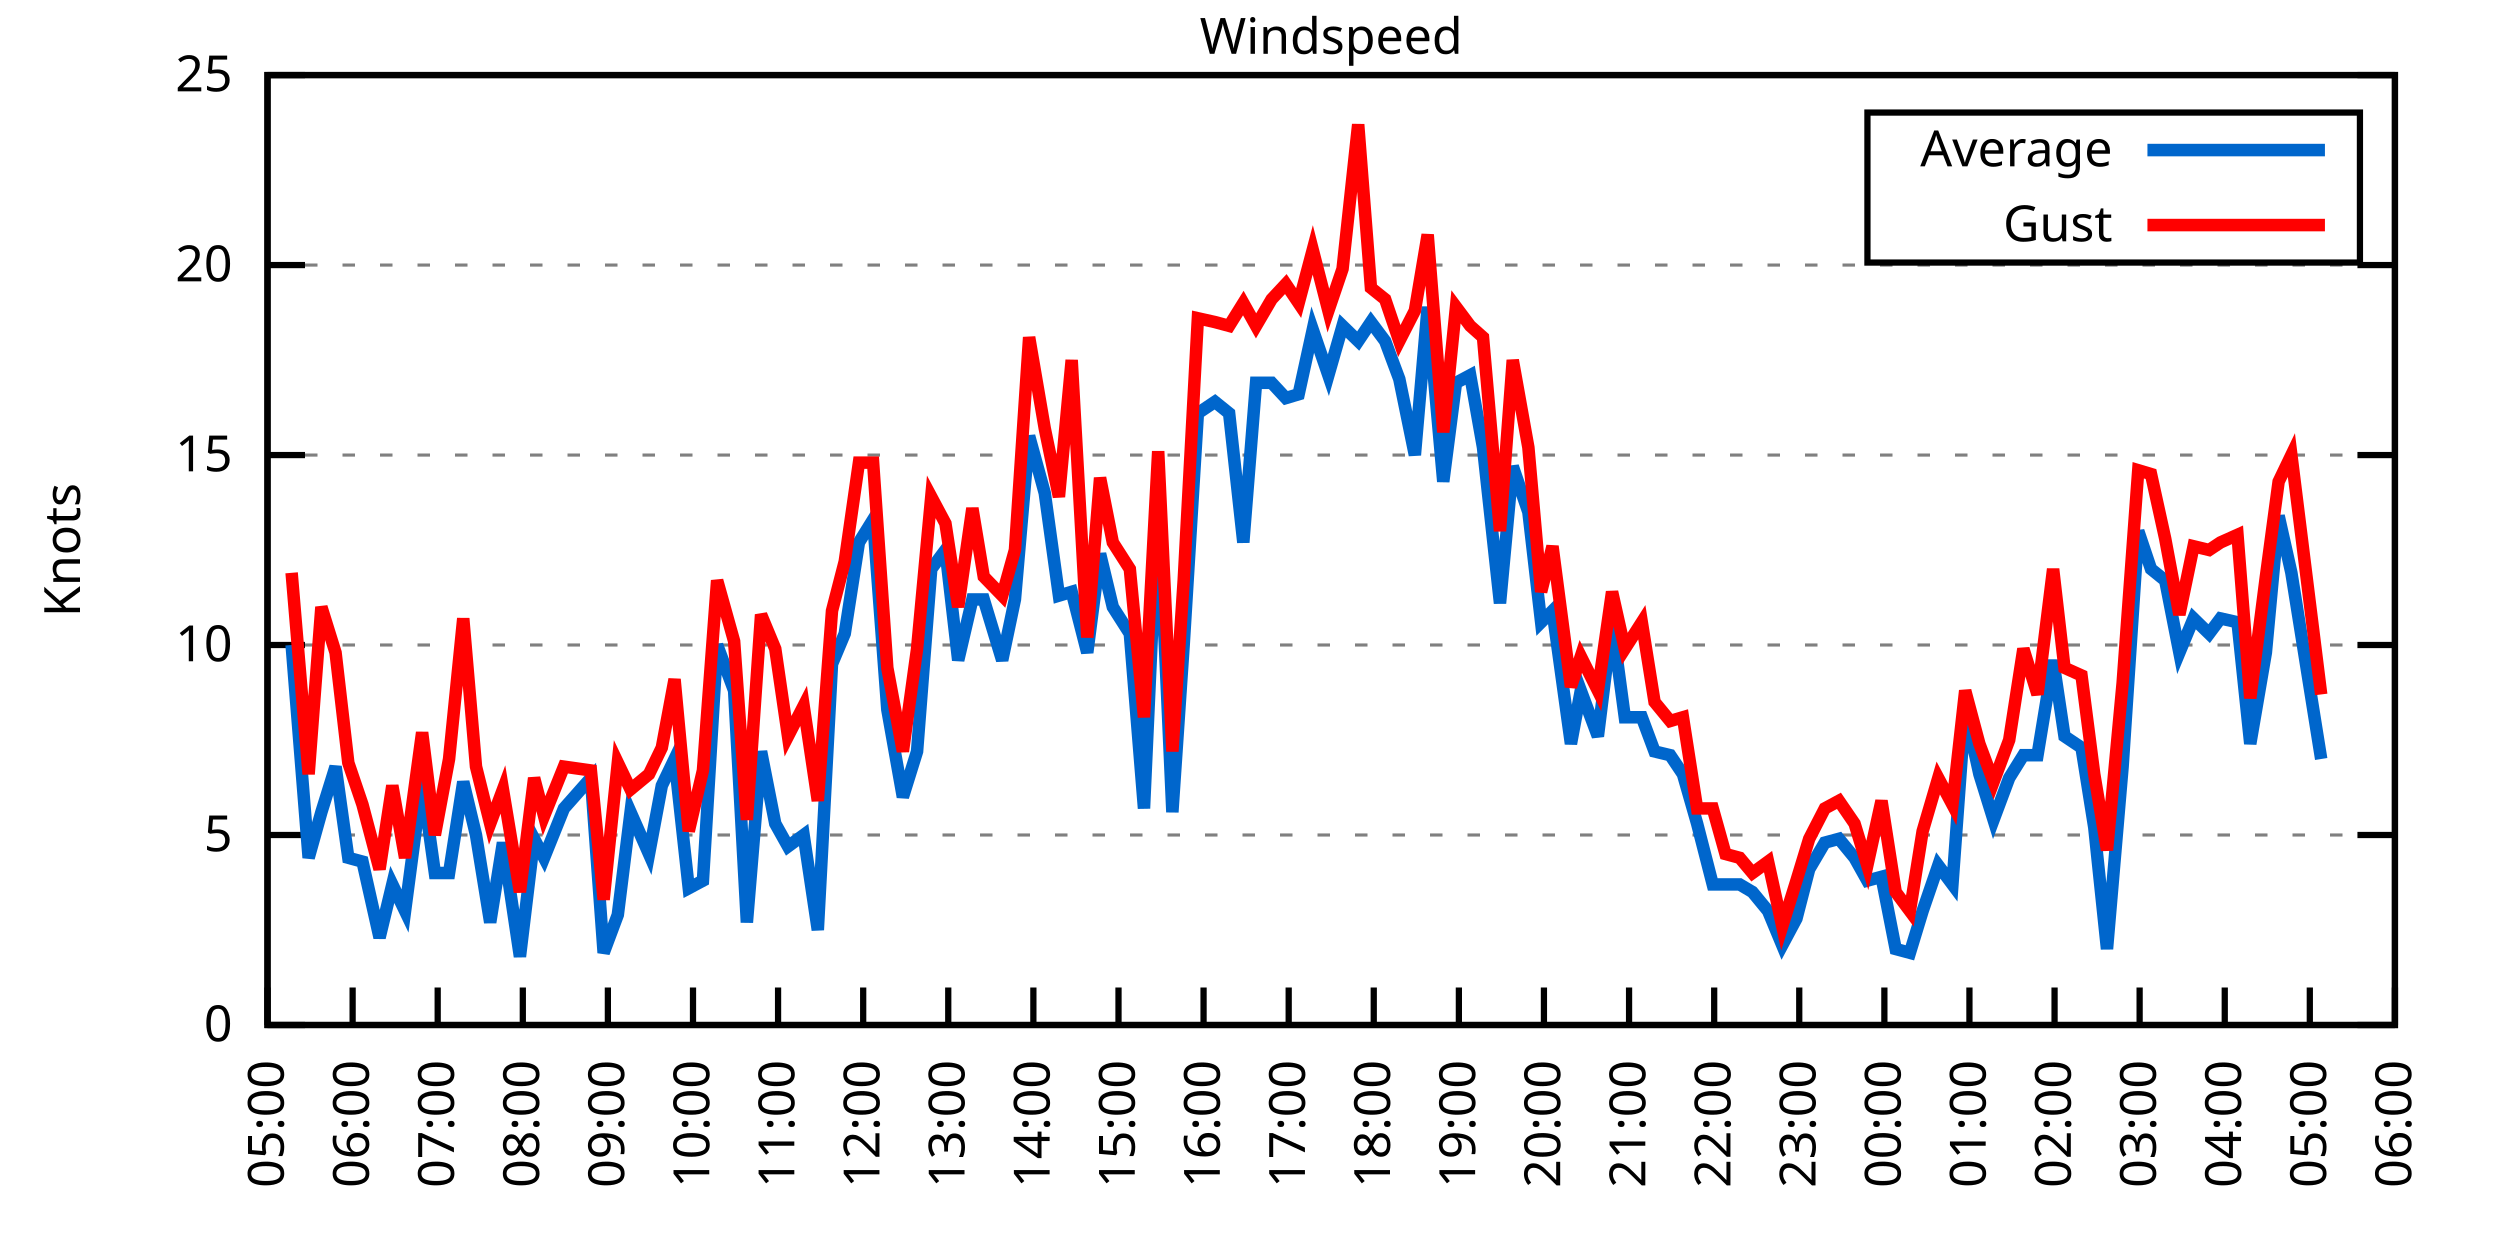
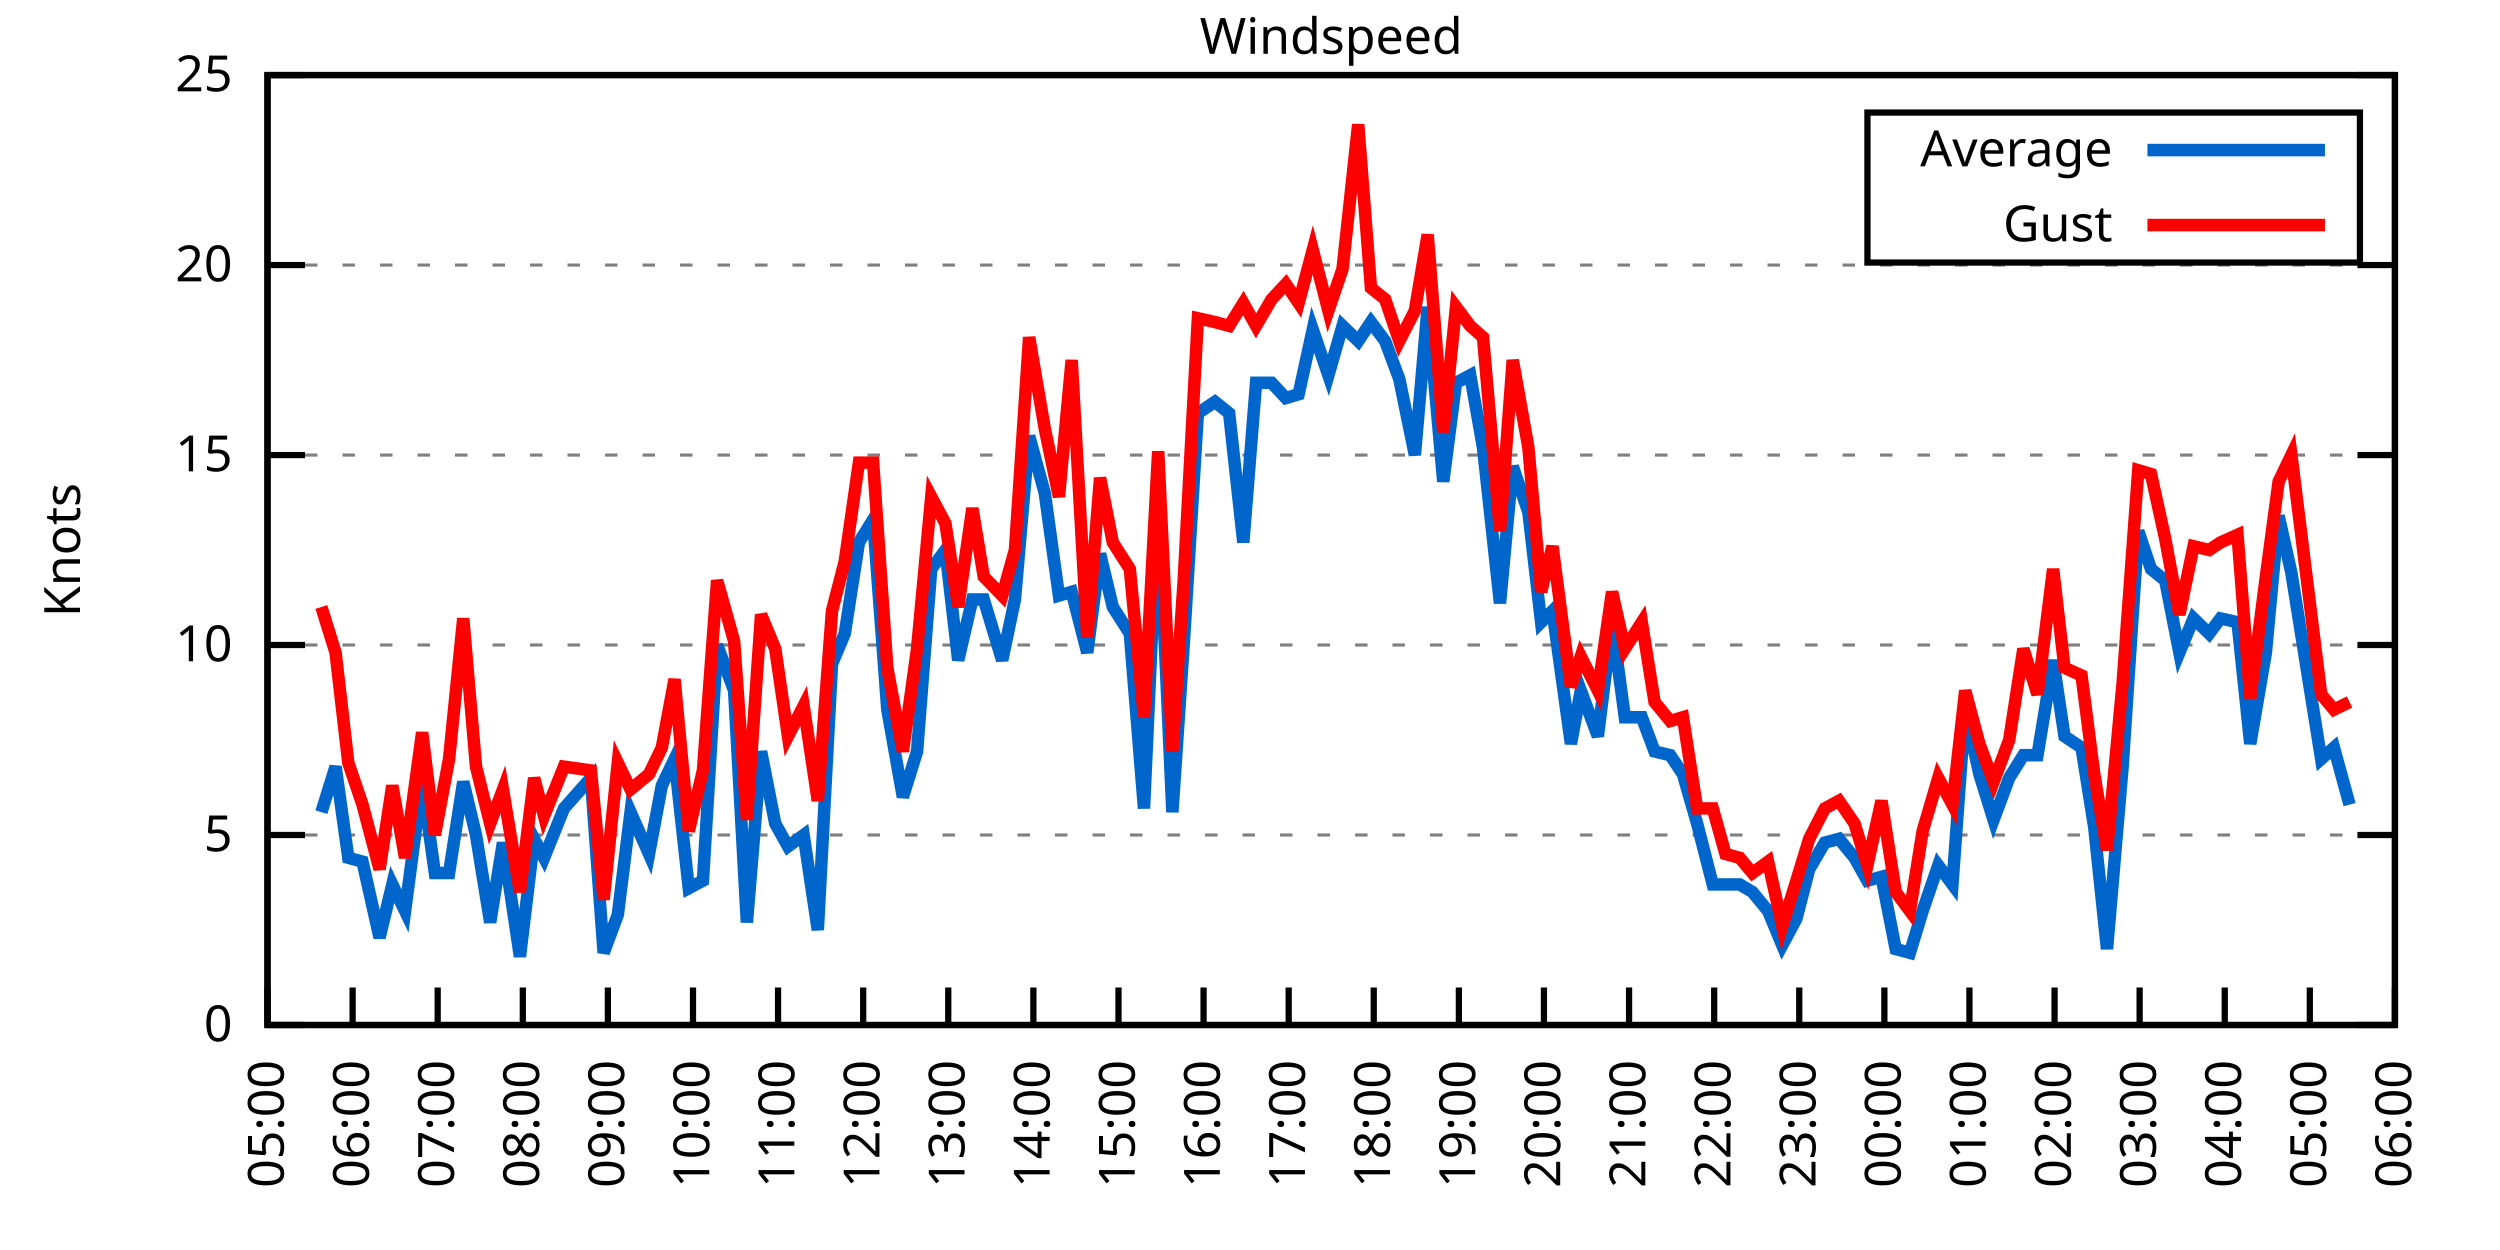
<svg xmlns="http://www.w3.org/2000/svg" xmlns:xlink="http://www.w3.org/1999/xlink" width="400" height="200" viewBox="0 0 400 200">
  <g id="gnuplot_canvas">
    <rect x="0" y="0" width="400" height="200" fill="none" />
    <defs>
      <circle id="gpDot" r="0.5" stroke-width="0.5" stroke="currentColor" />
      <path id="gpPt0" stroke-width="0.333" stroke="currentColor" d="M-1,0 h2 M0,-1 v2" />
      <path id="gpPt1" stroke-width="0.333" stroke="currentColor" d="M-1,-1 L1,1 M1,-1 L-1,1" />
      <path id="gpPt2" stroke-width="0.333" stroke="currentColor" d="M-1,0 L1,0 M0,-1 L0,1 M-1,-1 L1,1 M-1,1 L1,-1" />
      <rect id="gpPt3" stroke-width="0.333" stroke="currentColor" x="-1" y="-1" width="2" height="2" />
      <rect id="gpPt4" stroke-width="0.333" stroke="currentColor" fill="currentColor" x="-1" y="-1" width="2" height="2" />
      <circle id="gpPt5" stroke-width="0.333" stroke="currentColor" cx="0" cy="0" r="1" />
      <use xlink:href="#gpPt5" id="gpPt6" fill="currentColor" stroke="none" />
      <path id="gpPt7" stroke-width="0.333" stroke="currentColor" d="M0,-1.33 L-1.33,0.67 L1.33,0.67 z" />
      <use xlink:href="#gpPt7" id="gpPt8" fill="currentColor" stroke="none" />
      <use xlink:href="#gpPt7" id="gpPt9" stroke="currentColor" transform="rotate(180)" />
      <use xlink:href="#gpPt9" id="gpPt10" fill="currentColor" stroke="none" />
      <use xlink:href="#gpPt3" id="gpPt11" stroke="currentColor" transform="rotate(45)" />
      <use xlink:href="#gpPt11" id="gpPt12" fill="currentColor" stroke="none" />
      <path id="gpPt13" stroke-width="0.333" stroke="currentColor" d="M0,1.330 L1.265,0.411 L0.782,-1.067 L-0.782,-1.076 L-1.265,0.411 z" />
      <use xlink:href="#gpPt13" id="gpPt14" fill="currentColor" stroke="none" />
      <filter id="textbox" filterUnits="objectBoundingBox" x="0" y="0" height="1" width="1">
        <feFlood flood-color="white" flood-opacity="1" result="bgnd" />
        <feComposite in="SourceGraphic" in2="bgnd" operator="atop" />
      </filter>
      <filter id="greybox" filterUnits="objectBoundingBox" x="0" y="0" height="1" width="1">
        <feFlood flood-color="lightgrey" flood-opacity="1" result="grey" />
        <feComposite in="SourceGraphic" in2="grey" operator="atop" />
      </filter>
    </defs>
    <g fill="none" color="white" stroke="currentColor" stroke-width="1.00" stroke-linecap="butt" stroke-linejoin="miter">
</g>
    <g fill="none" color="black" stroke="currentColor" stroke-width="1.00" stroke-linecap="butt" stroke-linejoin="miter">
      <g stroke="none" shape-rendering="crispEdges">
        <polygon fill="rgb(255, 255, 255)" points="42.80,164.00 383.18,164.00 383.18,12.02 42.80,12.02 " />
      </g>
    </g>
    <g fill="none" color="black" stroke="currentColor" stroke-width="1.00" stroke-linecap="butt" stroke-linejoin="miter">
</g>
    <g fill="none" color="black" stroke="black" stroke-width="0.50" stroke-linecap="butt" stroke-linejoin="miter">
</g>
    <g fill="none" color="gray" stroke="currentColor" stroke-width="0.50" stroke-linecap="butt" stroke-linejoin="miter">
      <path stroke="gray" stroke-dasharray="2,4" class="gridline" d="M42.80,164.00 L383.19,164.00  " />
    </g>
    <g fill="none" color="gray" stroke="gray" stroke-width="1.00" stroke-linecap="butt" stroke-linejoin="miter">
</g>
    <g fill="none" color="black" stroke="currentColor" stroke-width="1.00" stroke-linecap="butt" stroke-linejoin="miter">
      <path stroke="black" d="M42.80,164.00 L48.80,164.00 M383.19,164.00 L377.19,164.00  " />
      <g transform="translate(37.20,166.60)" stroke="none" fill="black" font-family="Sans" font-size="8.00" text-anchor="end">
        <text>
          <tspan font-family="Sans"> 0</tspan>
        </text>
      </g>
    </g>
    <g fill="none" color="black" stroke="currentColor" stroke-width="1.00" stroke-linecap="butt" stroke-linejoin="miter">
</g>
    <g fill="none" color="black" stroke="black" stroke-width="0.50" stroke-linecap="butt" stroke-linejoin="miter">
</g>
    <g fill="none" color="gray" stroke="currentColor" stroke-width="0.50" stroke-linecap="butt" stroke-linejoin="miter">
      <path stroke="gray" stroke-dasharray="2,4" class="gridline" d="M42.80,133.60 L383.19,133.60  " />
    </g>
    <g fill="none" color="gray" stroke="gray" stroke-width="1.00" stroke-linecap="butt" stroke-linejoin="miter">
</g>
    <g fill="none" color="black" stroke="currentColor" stroke-width="1.00" stroke-linecap="butt" stroke-linejoin="miter">
      <path stroke="black" d="M42.80,133.60 L48.80,133.60 M383.19,133.60 L377.19,133.60  " />
      <g transform="translate(37.20,136.20)" stroke="none" fill="black" font-family="Sans" font-size="8.00" text-anchor="end">
        <text>
          <tspan font-family="Sans"> 5</tspan>
        </text>
      </g>
    </g>
    <g fill="none" color="black" stroke="currentColor" stroke-width="1.00" stroke-linecap="butt" stroke-linejoin="miter">
</g>
    <g fill="none" color="black" stroke="black" stroke-width="0.50" stroke-linecap="butt" stroke-linejoin="miter">
</g>
    <g fill="none" color="gray" stroke="currentColor" stroke-width="0.50" stroke-linecap="butt" stroke-linejoin="miter">
      <path stroke="gray" stroke-dasharray="2,4" class="gridline" d="M42.80,103.20 L383.19,103.20  " />
    </g>
    <g fill="none" color="gray" stroke="gray" stroke-width="1.00" stroke-linecap="butt" stroke-linejoin="miter">
</g>
    <g fill="none" color="black" stroke="currentColor" stroke-width="1.00" stroke-linecap="butt" stroke-linejoin="miter">
      <path stroke="black" d="M42.80,103.20 L48.80,103.20 M383.19,103.20 L377.19,103.20  " />
      <g transform="translate(37.20,105.80)" stroke="none" fill="black" font-family="Sans" font-size="8.00" text-anchor="end">
        <text>
          <tspan font-family="Sans"> 10</tspan>
        </text>
      </g>
    </g>
    <g fill="none" color="black" stroke="currentColor" stroke-width="1.00" stroke-linecap="butt" stroke-linejoin="miter">
</g>
    <g fill="none" color="black" stroke="black" stroke-width="0.50" stroke-linecap="butt" stroke-linejoin="miter">
</g>
    <g fill="none" color="gray" stroke="currentColor" stroke-width="0.50" stroke-linecap="butt" stroke-linejoin="miter">
      <path stroke="gray" stroke-dasharray="2,4" class="gridline" d="M42.80,72.81 L383.19,72.81  " />
    </g>
    <g fill="none" color="gray" stroke="gray" stroke-width="1.00" stroke-linecap="butt" stroke-linejoin="miter">
</g>
    <g fill="none" color="black" stroke="currentColor" stroke-width="1.00" stroke-linecap="butt" stroke-linejoin="miter">
      <path stroke="black" d="M42.80,72.81 L48.80,72.81 M383.19,72.81 L377.19,72.81  " />
      <g transform="translate(37.20,75.41)" stroke="none" fill="black" font-family="Sans" font-size="8.00" text-anchor="end">
        <text>
          <tspan font-family="Sans"> 15</tspan>
        </text>
      </g>
    </g>
    <g fill="none" color="black" stroke="currentColor" stroke-width="1.00" stroke-linecap="butt" stroke-linejoin="miter">
</g>
    <g fill="none" color="black" stroke="black" stroke-width="0.50" stroke-linecap="butt" stroke-linejoin="miter">
</g>
    <g fill="none" color="gray" stroke="currentColor" stroke-width="0.50" stroke-linecap="butt" stroke-linejoin="miter">
      <path stroke="gray" stroke-dasharray="2,4" class="gridline" d="M42.80,42.41 L383.19,42.41  " />
    </g>
    <g fill="none" color="gray" stroke="gray" stroke-width="1.00" stroke-linecap="butt" stroke-linejoin="miter">
</g>
    <g fill="none" color="black" stroke="currentColor" stroke-width="1.00" stroke-linecap="butt" stroke-linejoin="miter">
      <path stroke="black" d="M42.80,42.41 L48.80,42.41 M383.19,42.41 L377.19,42.41  " />
      <g transform="translate(37.20,45.01)" stroke="none" fill="black" font-family="Sans" font-size="8.00" text-anchor="end">
        <text>
          <tspan font-family="Sans"> 20</tspan>
        </text>
      </g>
    </g>
    <g fill="none" color="black" stroke="currentColor" stroke-width="1.00" stroke-linecap="butt" stroke-linejoin="miter">
</g>
    <g fill="none" color="black" stroke="black" stroke-width="0.50" stroke-linecap="butt" stroke-linejoin="miter">
</g>
    <g fill="none" color="gray" stroke="currentColor" stroke-width="0.50" stroke-linecap="butt" stroke-linejoin="miter">
      <path stroke="gray" stroke-dasharray="2,4" class="gridline" d="M42.80,12.01 L383.19,12.01  " />
    </g>
    <g fill="none" color="gray" stroke="gray" stroke-width="1.00" stroke-linecap="butt" stroke-linejoin="miter">
</g>
    <g fill="none" color="black" stroke="currentColor" stroke-width="1.00" stroke-linecap="butt" stroke-linejoin="miter">
      <path stroke="black" d="M42.80,12.01 L48.80,12.01 M383.19,12.01 L377.19,12.01  " />
      <g transform="translate(37.20,14.61)" stroke="none" fill="black" font-family="Sans" font-size="8.00" text-anchor="end">
        <text>
          <tspan font-family="Sans"> 25</tspan>
        </text>
      </g>
    </g>
    <g fill="none" color="black" stroke="currentColor" stroke-width="1.00" stroke-linecap="butt" stroke-linejoin="miter">
      <path stroke="black" d="M42.80,164.00 L42.80,158.00  " />
      <g transform="translate(45.40,169.60) rotate(270.00)" stroke="none" fill="black" font-family="Sans" font-size="8.00" text-anchor="end">
        <text>
          <tspan font-family="Sans">05:00</tspan>
        </text>
      </g>
    </g>
    <g fill="none" color="black" stroke="currentColor" stroke-width="1.00" stroke-linecap="butt" stroke-linejoin="miter">
      <path stroke="black" d="M56.42,164.00 L56.42,158.00  " />
      <g transform="translate(59.02,169.60) rotate(270.00)" stroke="none" fill="black" font-family="Sans" font-size="8.00" text-anchor="end">
        <text>
          <tspan font-family="Sans">06:00</tspan>
        </text>
      </g>
    </g>
    <g fill="none" color="black" stroke="currentColor" stroke-width="1.00" stroke-linecap="butt" stroke-linejoin="miter">
      <path stroke="black" d="M70.03,164.00 L70.03,158.00  " />
      <g transform="translate(72.63,169.60) rotate(270.00)" stroke="none" fill="black" font-family="Sans" font-size="8.00" text-anchor="end">
        <text>
          <tspan font-family="Sans">07:00</tspan>
        </text>
      </g>
    </g>
    <g fill="none" color="black" stroke="currentColor" stroke-width="1.00" stroke-linecap="butt" stroke-linejoin="miter">
      <path stroke="black" d="M83.65,164.00 L83.65,158.00  " />
      <g transform="translate(86.25,169.60) rotate(270.00)" stroke="none" fill="black" font-family="Sans" font-size="8.00" text-anchor="end">
        <text>
          <tspan font-family="Sans">08:00</tspan>
        </text>
      </g>
    </g>
    <g fill="none" color="black" stroke="currentColor" stroke-width="1.00" stroke-linecap="butt" stroke-linejoin="miter">
      <path stroke="black" d="M97.26,164.00 L97.26,158.00  " />
      <g transform="translate(99.86,169.60) rotate(270.00)" stroke="none" fill="black" font-family="Sans" font-size="8.00" text-anchor="end">
        <text>
          <tspan font-family="Sans">09:00</tspan>
        </text>
      </g>
    </g>
    <g fill="none" color="black" stroke="currentColor" stroke-width="1.00" stroke-linecap="butt" stroke-linejoin="miter">
      <path stroke="black" d="M110.88,164.00 L110.88,158.00  " />
      <g transform="translate(113.48,169.60) rotate(270.00)" stroke="none" fill="black" font-family="Sans" font-size="8.00" text-anchor="end">
        <text>
          <tspan font-family="Sans">10:00</tspan>
        </text>
      </g>
    </g>
    <g fill="none" color="black" stroke="currentColor" stroke-width="1.00" stroke-linecap="butt" stroke-linejoin="miter">
      <path stroke="black" d="M124.49,164.00 L124.49,158.00  " />
      <g transform="translate(127.09,169.60) rotate(270.00)" stroke="none" fill="black" font-family="Sans" font-size="8.00" text-anchor="end">
        <text>
          <tspan font-family="Sans">11:00</tspan>
        </text>
      </g>
    </g>
    <g fill="none" color="black" stroke="currentColor" stroke-width="1.00" stroke-linecap="butt" stroke-linejoin="miter">
      <path stroke="black" d="M138.11,164.00 L138.11,158.00  " />
      <g transform="translate(140.71,169.60) rotate(270.00)" stroke="none" fill="black" font-family="Sans" font-size="8.00" text-anchor="end">
        <text>
          <tspan font-family="Sans">12:00</tspan>
        </text>
      </g>
    </g>
    <g fill="none" color="black" stroke="currentColor" stroke-width="1.00" stroke-linecap="butt" stroke-linejoin="miter">
      <path stroke="black" d="M151.72,164.00 L151.72,158.00  " />
      <g transform="translate(154.32,169.60) rotate(270.00)" stroke="none" fill="black" font-family="Sans" font-size="8.00" text-anchor="end">
        <text>
          <tspan font-family="Sans">13:00</tspan>
        </text>
      </g>
    </g>
    <g fill="none" color="black" stroke="currentColor" stroke-width="1.00" stroke-linecap="butt" stroke-linejoin="miter">
      <path stroke="black" d="M165.34,164.00 L165.34,158.00  " />
      <g transform="translate(167.94,169.60) rotate(270.00)" stroke="none" fill="black" font-family="Sans" font-size="8.00" text-anchor="end">
        <text>
          <tspan font-family="Sans">14:00</tspan>
        </text>
      </g>
    </g>
    <g fill="none" color="black" stroke="currentColor" stroke-width="1.00" stroke-linecap="butt" stroke-linejoin="miter">
      <path stroke="black" d="M178.96,164.00 L178.96,158.00  " />
      <g transform="translate(181.56,169.60) rotate(270.00)" stroke="none" fill="black" font-family="Sans" font-size="8.00" text-anchor="end">
        <text>
          <tspan font-family="Sans">15:00</tspan>
        </text>
      </g>
    </g>
    <g fill="none" color="black" stroke="currentColor" stroke-width="1.00" stroke-linecap="butt" stroke-linejoin="miter">
      <path stroke="black" d="M192.57,164.00 L192.57,158.00  " />
      <g transform="translate(195.17,169.60) rotate(270.00)" stroke="none" fill="black" font-family="Sans" font-size="8.00" text-anchor="end">
        <text>
          <tspan font-family="Sans">16:00</tspan>
        </text>
      </g>
    </g>
    <g fill="none" color="black" stroke="currentColor" stroke-width="1.00" stroke-linecap="butt" stroke-linejoin="miter">
      <path stroke="black" d="M206.19,164.00 L206.19,158.00  " />
      <g transform="translate(208.79,169.60) rotate(270.00)" stroke="none" fill="black" font-family="Sans" font-size="8.00" text-anchor="end">
        <text>
          <tspan font-family="Sans">17:00</tspan>
        </text>
      </g>
    </g>
    <g fill="none" color="black" stroke="currentColor" stroke-width="1.00" stroke-linecap="butt" stroke-linejoin="miter">
      <path stroke="black" d="M219.80,164.00 L219.80,158.00  " />
      <g transform="translate(222.40,169.60) rotate(270.00)" stroke="none" fill="black" font-family="Sans" font-size="8.00" text-anchor="end">
        <text>
          <tspan font-family="Sans">18:00</tspan>
        </text>
      </g>
    </g>
    <g fill="none" color="black" stroke="currentColor" stroke-width="1.00" stroke-linecap="butt" stroke-linejoin="miter">
      <path stroke="black" d="M233.42,164.00 L233.42,158.00  " />
      <g transform="translate(236.02,169.60) rotate(270.00)" stroke="none" fill="black" font-family="Sans" font-size="8.00" text-anchor="end">
        <text>
          <tspan font-family="Sans">19:00</tspan>
        </text>
      </g>
    </g>
    <g fill="none" color="black" stroke="currentColor" stroke-width="1.00" stroke-linecap="butt" stroke-linejoin="miter">
      <path stroke="black" d="M247.03,164.00 L247.03,158.00  " />
      <g transform="translate(249.63,169.60) rotate(270.00)" stroke="none" fill="black" font-family="Sans" font-size="8.00" text-anchor="end">
        <text>
          <tspan font-family="Sans">20:00</tspan>
        </text>
      </g>
    </g>
    <g fill="none" color="black" stroke="currentColor" stroke-width="1.00" stroke-linecap="butt" stroke-linejoin="miter">
      <path stroke="black" d="M260.65,164.00 L260.65,158.00  " />
      <g transform="translate(263.25,169.60) rotate(270.00)" stroke="none" fill="black" font-family="Sans" font-size="8.00" text-anchor="end">
        <text>
          <tspan font-family="Sans">21:00</tspan>
        </text>
      </g>
    </g>
    <g fill="none" color="black" stroke="currentColor" stroke-width="1.00" stroke-linecap="butt" stroke-linejoin="miter">
      <path stroke="black" d="M274.27,164.00 L274.27,158.00  " />
      <g transform="translate(276.87,169.60) rotate(270.00)" stroke="none" fill="black" font-family="Sans" font-size="8.00" text-anchor="end">
        <text>
          <tspan font-family="Sans">22:00</tspan>
        </text>
      </g>
    </g>
    <g fill="none" color="black" stroke="currentColor" stroke-width="1.00" stroke-linecap="butt" stroke-linejoin="miter">
      <path stroke="black" d="M287.88,164.00 L287.88,158.00  " />
      <g transform="translate(290.48,169.60) rotate(270.00)" stroke="none" fill="black" font-family="Sans" font-size="8.00" text-anchor="end">
        <text>
          <tspan font-family="Sans">23:00</tspan>
        </text>
      </g>
    </g>
    <g fill="none" color="black" stroke="currentColor" stroke-width="1.00" stroke-linecap="butt" stroke-linejoin="miter">
      <path stroke="black" d="M301.50,164.00 L301.50,158.00  " />
      <g transform="translate(304.10,169.60) rotate(270.00)" stroke="none" fill="black" font-family="Sans" font-size="8.00" text-anchor="end">
        <text>
          <tspan font-family="Sans">00:00</tspan>
        </text>
      </g>
    </g>
    <g fill="none" color="black" stroke="currentColor" stroke-width="1.00" stroke-linecap="butt" stroke-linejoin="miter">
      <path stroke="black" d="M315.11,164.00 L315.11,158.00  " />
      <g transform="translate(317.71,169.60) rotate(270.00)" stroke="none" fill="black" font-family="Sans" font-size="8.00" text-anchor="end">
        <text>
          <tspan font-family="Sans">01:00</tspan>
        </text>
      </g>
    </g>
    <g fill="none" color="black" stroke="currentColor" stroke-width="1.00" stroke-linecap="butt" stroke-linejoin="miter">
      <path stroke="black" d="M328.73,164.00 L328.73,158.00  " />
      <g transform="translate(331.33,169.60) rotate(270.00)" stroke="none" fill="black" font-family="Sans" font-size="8.00" text-anchor="end">
        <text>
          <tspan font-family="Sans">02:00</tspan>
        </text>
      </g>
    </g>
    <g fill="none" color="black" stroke="currentColor" stroke-width="1.00" stroke-linecap="butt" stroke-linejoin="miter">
      <path stroke="black" d="M342.34,164.00 L342.34,158.00  " />
      <g transform="translate(344.94,169.60) rotate(270.00)" stroke="none" fill="black" font-family="Sans" font-size="8.00" text-anchor="end">
        <text>
          <tspan font-family="Sans">03:00</tspan>
        </text>
      </g>
    </g>
    <g fill="none" color="black" stroke="currentColor" stroke-width="1.00" stroke-linecap="butt" stroke-linejoin="miter">
      <path stroke="black" d="M355.96,164.00 L355.96,158.00  " />
      <g transform="translate(358.56,169.60) rotate(270.00)" stroke="none" fill="black" font-family="Sans" font-size="8.00" text-anchor="end">
        <text>
          <tspan font-family="Sans">04:00</tspan>
        </text>
      </g>
    </g>
    <g fill="none" color="black" stroke="currentColor" stroke-width="1.00" stroke-linecap="butt" stroke-linejoin="miter">
      <path stroke="black" d="M369.57,164.00 L369.57,158.00  " />
      <g transform="translate(372.17,169.60) rotate(270.00)" stroke="none" fill="black" font-family="Sans" font-size="8.00" text-anchor="end">
        <text>
          <tspan font-family="Sans">05:00</tspan>
        </text>
      </g>
    </g>
    <g fill="none" color="black" stroke="currentColor" stroke-width="1.00" stroke-linecap="butt" stroke-linejoin="miter">
      <path stroke="black" d="M383.19,164.00 L383.19,158.00  " />
      <g transform="translate(385.79,169.60) rotate(270.00)" stroke="none" fill="black" font-family="Sans" font-size="8.00" text-anchor="end">
        <text>
          <tspan font-family="Sans">06:00</tspan>
        </text>
      </g>
    </g>
    <g fill="none" color="black" stroke="currentColor" stroke-width="1.00" stroke-linecap="butt" stroke-linejoin="miter">
</g>
    <g fill="none" color="black" stroke="currentColor" stroke-width="1.00" stroke-linecap="butt" stroke-linejoin="miter">
      <path stroke="black" d="M42.80,12.01 L42.80,164.00 L383.19,164.00 L383.19,12.01 L42.80,12.01 Z  " />
    </g>
    <g fill="none" color="black" stroke="currentColor" stroke-width="1.00" stroke-linecap="butt" stroke-linejoin="miter">
</g>
    <g fill="none" color="black" stroke="currentColor" stroke-width="1.00" stroke-linecap="butt" stroke-linejoin="miter">
      <path stroke="black" d="M298.79,42.01 L298.79,18.01 L377.59,18.01 L377.59,42.01 L298.79,42.01 Z  " />
    </g>
    <g id="Windspeed_plot_1">
      <g fill="none" color="white" stroke="black" stroke-width="2.00" stroke-linecap="butt" stroke-linejoin="miter">
</g>
      <g fill="none" color="black" stroke="currentColor" stroke-width="2.00" stroke-linecap="butt" stroke-linejoin="miter">
        <g transform="translate(337.99,26.61)" stroke="none" fill="black" font-family="Sans" font-size="8.00" text-anchor="end">
          <text>
            <tspan font-family="Sans">Average</tspan>
          </text>
        </g>
      </g>
      <g fill="none" color="black" stroke="currentColor" stroke-width="2.00" stroke-linecap="butt" stroke-linejoin="miter">
-         <path stroke="rgb(  0, 102, 204)" d="M343.59,24.01 L371.99,24.01 M46.66,103.20 L49.38,137.25 L51.42,129.95 L53.69,122.66 L55.73,137.25 L58.00,137.86   L60.73,150.02 L62.77,141.51 L64.81,145.76 L67.54,125.09 L69.58,139.68 L71.85,139.68 L74.12,125.09 L76.16,133.60   L78.43,147.59 L80.47,134.82 L83.19,153.06 L85.46,134.21 L87.05,137.25 L90.23,129.35 L94.54,124.48 L96.58,152.45   L98.85,146.37 L100.89,129.95 L103.84,136.64 L105.89,125.70 L107.93,121.44 L110.20,142.11 L112.47,140.90 L114.74,103.20   L117.46,110.50 L119.50,147.59 L121.77,120.23 L124.04,131.78 L126.08,135.43 L128.58,133.60 L130.85,148.80 L133.12,106.24   L135.16,101.38 L137.43,86.79 L139.70,83.14 L141.97,113.54 L144.46,127.52 L146.73,120.23 L149.00,91.04 L151.27,88.00   L153.31,105.64 L155.58,95.91 L157.40,95.91 L160.35,105.64 L162.39,95.91 L164.66,69.77 L167.16,78.89 L169.43,95.30   L171.47,94.69 L173.96,104.42 L176.01,88.61 L178.05,97.12 L180.77,101.38 L183.04,129.35 L185.31,79.49 L187.58,129.95   L189.39,103.20 L191.66,66.12 L194.39,64.29 L196.66,66.12 L198.93,86.79 L200.97,61.25 L203.46,61.25 L205.73,63.69   L207.78,63.08 L210.04,52.74 L212.54,60.04 L214.81,52.14 L217.31,54.57 L219.35,51.53 L221.62,54.57 L223.89,60.65   L226.38,72.81 L228.43,49.10 L230.92,77.06 L232.96,61.25 L235.23,60.04 L237.28,71.59 L240.00,96.52 L242.04,74.63   L244.54,81.93 L246.58,99.56 L248.40,97.73 L251.35,119.01 L252.93,110.50 L255.66,117.80 L257.93,99.56 L259.97,114.76   L262.69,114.76 L264.73,120.23 L267.23,120.83 L269.27,123.87 L271.54,131.78 L274.04,141.51 L276.08,141.51 L278.35,141.51   L280.39,142.72 L282.89,145.76 L285.16,151.23 L287.43,146.98 L289.47,139.07 L291.97,134.82 L294.23,134.21 L296.73,137.25   L298.77,140.90 L301.04,140.29 L303.31,151.84 L305.58,152.45 L307.62,145.76 L310.12,138.47 L312.39,141.51 L314.43,113.54   L316.70,123.87 L318.97,131.17 L321.47,124.48 L323.74,120.83 L326.00,120.83 L328.50,105.64 L330.32,117.80 L333.04,119.62   L335.08,132.39 L337.12,151.84 L339.62,122.66 L342.12,84.97 L344.16,91.04 L346.43,92.87 L348.70,104.42 L350.97,98.95   L353.46,101.38 L355.28,98.95 L358.00,99.56 L360.04,119.01 L362.54,104.42 L364.58,82.53 L366.62,91.65 L371.39,121.44    " />
+         <path stroke="rgb(  0, 102, 204)" d="M343.59,24.01 L371.99,24.01 M51.42,129.95 L53.69,122.66 L55.73,137.25 L58.00,137.86 L60.73,150.02 L62.77,141.51   L64.81,145.76 L67.54,125.09 L69.58,139.68 L71.85,139.68 L74.12,125.09 L76.16,133.60 L78.43,147.59 L80.47,134.82   L83.19,153.06 L85.46,134.21 L87.05,137.25 L90.23,129.35 L94.54,124.48 L96.58,152.45 L98.85,146.37 L100.89,129.95   L103.84,136.64 L105.89,125.70 L107.93,121.44 L110.20,142.11 L112.47,140.90 L114.74,103.20 L117.46,110.50 L119.50,147.59   L121.77,120.23 L124.04,131.78 L126.08,135.43 L128.58,133.60 L130.85,148.80 L133.12,106.24 L135.16,101.38 L137.43,86.79   L139.70,83.14 L141.97,113.54 L144.46,127.52 L146.73,120.23 L149.00,91.04 L151.27,88.00 L153.31,105.64 L155.58,95.91   L157.40,95.91 L160.35,105.64 L162.39,95.91 L164.66,69.77 L167.16,78.89 L169.43,95.30 L171.47,94.69 L173.96,104.42   L176.01,88.61 L178.05,97.12 L180.77,101.38 L183.04,129.35 L185.31,79.49 L187.58,129.95 L189.39,103.20 L191.66,66.12   L194.39,64.29 L196.66,66.12 L198.93,86.79 L200.97,61.25 L203.46,61.25 L205.73,63.69 L207.78,63.08 L210.04,52.74   L212.54,60.04 L214.81,52.14 L217.31,54.57 L219.35,51.53 L221.62,54.57 L223.89,60.65 L226.38,72.81 L228.43,49.10   L230.92,77.06 L232.96,61.25 L235.23,60.04 L237.28,71.59 L240.00,96.52 L242.04,74.63 L244.54,81.93 L246.58,99.56   L248.40,97.73 L251.35,119.01 L252.93,110.50 L255.66,117.80 L257.93,99.56 L259.97,114.76 L262.69,114.76 L264.73,120.23   L267.23,120.83 L269.27,123.87 L271.54,131.78 L274.04,141.51 L276.08,141.51 L278.35,141.51 L280.39,142.72 L282.89,145.76   L285.16,151.23 L287.43,146.98 L289.47,139.07 L291.97,134.82 L294.23,134.21 L296.73,137.25 L298.77,140.90 L301.04,140.29   L303.31,151.84 L305.58,152.45 L307.62,145.76 L310.12,138.47 L312.39,141.51 L314.43,113.54 L316.70,123.87 L318.97,131.17   L321.47,124.48 L323.74,120.83 L326.00,120.83 L328.50,105.64 L330.32,117.80 L333.04,119.62 L335.08,132.39 L337.12,151.84   L339.62,122.66 L342.12,84.97 L344.16,91.04 L346.43,92.87 L348.70,104.42 L350.97,98.95 L353.46,101.38 L355.28,98.95   L358.00,99.56 L360.04,119.01 L362.54,104.42 L364.58,82.53 L366.62,91.65 L371.39,121.44 L373.43,119.62 L375.93,128.74    " />
      </g>
    </g>
    <g id="Windspeed_plot_2">
      <g fill="none" color="black" stroke="currentColor" stroke-width="2.00" stroke-linecap="butt" stroke-linejoin="miter">
        <g transform="translate(337.99,38.61)" stroke="none" fill="black" font-family="Sans" font-size="8.00" text-anchor="end">
          <text>
            <tspan font-family="Sans">Gust</tspan>
          </text>
        </g>
      </g>
      <g fill="none" color="black" stroke="currentColor" stroke-width="2.00" stroke-linecap="butt" stroke-linejoin="miter">
-         <path stroke="rgb(255,   0,   0)" d="M343.59,36.01 L371.99,36.01 M46.66,91.65 L49.38,123.87 L51.42,97.12 L53.69,104.42 L55.73,122.05 L58.00,128.74   L60.73,139.07 L62.77,125.70 L64.81,137.25 L67.54,117.19 L69.58,133.60 L71.85,121.44 L74.12,98.95 L76.16,122.66   L78.43,131.78 L80.47,126.31 L83.19,142.72 L85.46,124.48 L87.05,130.56 L90.23,122.66 L94.54,123.27 L96.58,143.94   L98.85,122.05 L100.89,126.31 L103.84,123.87 L105.89,119.62 L107.93,108.68 L110.20,132.99 L112.47,123.27 L114.74,92.87   L117.46,102.60 L119.50,131.17 L121.77,98.34 L124.04,103.81 L126.08,117.80 L128.58,112.93 L130.85,128.13 L133.12,97.73   L135.16,89.83 L137.43,74.02 L139.70,74.02 L141.97,106.85 L144.46,120.23 L146.73,103.81 L149.00,79.49 L151.27,83.75   L153.31,97.12 L155.58,81.32 L157.40,92.26 L160.35,95.30 L162.39,88.00 L164.66,53.96 L167.16,68.55 L169.43,79.49   L171.47,57.61 L173.96,101.99 L176.01,76.45 L178.05,86.79 L180.77,91.04 L183.04,114.76 L185.31,72.20 L187.58,120.23   L189.39,92.87 L191.66,50.92 L194.39,51.53 L196.66,52.14 L198.93,48.49 L200.97,52.14 L203.46,47.88 L205.73,45.45   L207.78,48.49 L210.04,39.98 L212.54,49.70 L214.81,43.02 L217.31,19.91 L219.35,46.06 L221.62,47.88 L223.89,54.57   L226.38,49.70 L228.43,37.54 L230.92,69.16 L232.96,49.10 L235.23,52.14 L237.28,53.96 L240.00,84.97 L242.04,57.61   L244.54,71.59 L246.58,94.69 L248.40,87.40 L251.35,109.89 L252.93,105.03 L255.66,110.50 L257.93,94.69 L259.97,103.81   L262.69,99.56 L264.73,112.32 L267.23,115.36 L269.27,114.76 L271.54,129.35 L274.04,129.35 L276.08,136.64 L278.35,137.25   L280.39,139.68 L282.89,137.86 L285.16,148.19 L287.43,140.90 L289.47,134.21 L291.97,129.35 L294.23,128.13 L296.73,131.78   L298.77,138.47 L301.04,128.13 L303.31,142.72 L305.58,145.76 L307.62,132.99 L310.12,124.48 L312.39,128.74 L314.43,110.50   L316.70,119.01 L318.97,125.09 L321.47,118.40 L323.74,103.81 L326.00,111.11 L328.50,91.04 L330.32,106.85 L333.04,108.07   L335.08,123.87 L337.12,136.03 L339.62,109.28 L342.12,75.24 L344.16,75.85 L346.43,86.18 L348.70,98.34 L350.97,87.40   L353.46,88.00 L355.28,86.79 L358.00,85.57 L360.04,111.72 L362.54,92.26 L364.58,77.06 L366.62,72.81 L371.39,111.11    " />
+         <path stroke="rgb(255,   0,   0)" d="M343.59,36.01 L371.99,36.01 M51.42,97.12 L53.69,104.42 L55.73,122.05 L58.00,128.74 L60.73,139.07 L62.77,125.70   L64.81,137.25 L67.54,117.19 L69.58,133.60 L71.85,121.44 L74.12,98.95 L76.16,122.66 L78.43,131.78 L80.47,126.31   L83.19,142.72 L85.46,124.48 L87.05,130.56 L90.23,122.66 L94.54,123.27 L96.58,143.94 L98.85,122.05 L100.89,126.31   L103.84,123.87 L105.89,119.62 L107.93,108.68 L110.20,132.99 L112.47,123.27 L114.74,92.87 L117.46,102.60 L119.50,131.17   L121.77,98.34 L124.04,103.81 L126.08,117.80 L128.58,112.93 L130.85,128.13 L133.12,97.73 L135.16,89.83 L137.43,74.02   L139.70,74.02 L141.97,106.85 L144.46,120.23 L146.73,103.81 L149.00,79.49 L151.27,83.75 L153.31,97.12 L155.58,81.32   L157.40,92.26 L160.35,95.30 L162.39,88.00 L164.66,53.96 L167.16,68.55 L169.43,79.49 L171.47,57.61 L173.96,101.99   L176.01,76.45 L178.05,86.79 L180.77,91.04 L183.04,114.76 L185.31,72.20 L187.58,120.23 L189.39,92.87 L191.66,50.92   L194.39,51.53 L196.66,52.14 L198.93,48.49 L200.97,52.14 L203.46,47.88 L205.73,45.45 L207.78,48.49 L210.04,39.98   L212.54,49.70 L214.81,43.02 L217.31,19.91 L219.35,46.06 L221.62,47.88 L223.89,54.57 L226.38,49.70 L228.43,37.54   L230.92,69.16 L232.96,49.10 L235.23,52.14 L237.28,53.96 L240.00,84.97 L242.04,57.61 L244.54,71.59 L246.58,94.69   L248.40,87.40 L251.35,109.89 L252.93,105.03 L255.66,110.50 L257.93,94.69 L259.97,103.81 L262.69,99.56 L264.73,112.32   L267.23,115.36 L269.27,114.76 L271.54,129.35 L274.04,129.35 L276.08,136.64 L278.35,137.25 L280.39,139.68 L282.89,137.86   L285.16,148.19 L287.43,140.90 L289.47,134.21 L291.97,129.35 L294.23,128.13 L296.73,131.78 L298.77,138.47 L301.04,128.13   L303.31,142.72 L305.58,145.76 L307.62,132.99 L310.12,124.48 L312.39,128.74 L314.43,110.50 L316.70,119.01 L318.97,125.09   L321.47,118.40 L323.74,103.81 L326.00,111.11 L328.50,91.04 L330.32,106.85 L333.04,108.07 L335.08,123.87 L337.12,136.03   L339.62,109.28 L342.12,75.24 L344.16,75.85 L346.43,86.18 L348.70,98.34 L350.97,87.40 L353.46,88.00 L355.28,86.79   L358.00,85.57 L360.04,111.72 L362.54,92.26 L364.58,77.06 L366.62,72.81 L371.39,111.11 L373.43,113.54 L375.93,112.32    " />
      </g>
    </g>
    <g fill="none" color="black" stroke="currentColor" stroke-width="2.00" stroke-linecap="butt" stroke-linejoin="miter">
</g>
    <g fill="none" color="black" stroke="black" stroke-width="1.00" stroke-linecap="butt" stroke-linejoin="miter">
</g>
    <g fill="none" color="black" stroke="currentColor" stroke-width="1.00" stroke-linecap="butt" stroke-linejoin="miter">
      <path stroke="black" d="M42.80,12.01 L42.80,164.00 L383.19,164.00 L383.19,12.01 L42.80,12.01 Z  " />
      <g transform="translate(12.80,88.01) rotate(270.00)" stroke="none" fill="black" font-family="Sans" font-size="8.00" text-anchor="middle">
        <text>
          <tspan font-family="Sans">Knots</tspan>
        </text>
      </g>
    </g>
    <g fill="none" color="black" stroke="currentColor" stroke-width="1.00" stroke-linecap="butt" stroke-linejoin="miter">
</g>
    <g fill="none" color="black" stroke="currentColor" stroke-width="1.00" stroke-linecap="butt" stroke-linejoin="miter">
      <g transform="translate(212.99,8.61)" stroke="none" fill="black" font-family="Sans" font-size="8.00" text-anchor="middle">
        <text>
          <tspan font-family="Sans">Windspeed</tspan>
        </text>
      </g>
    </g>
    <g fill="none" color="black" stroke="currentColor" stroke-width="1.00" stroke-linecap="butt" stroke-linejoin="miter">
</g>
  </g>
</svg>
